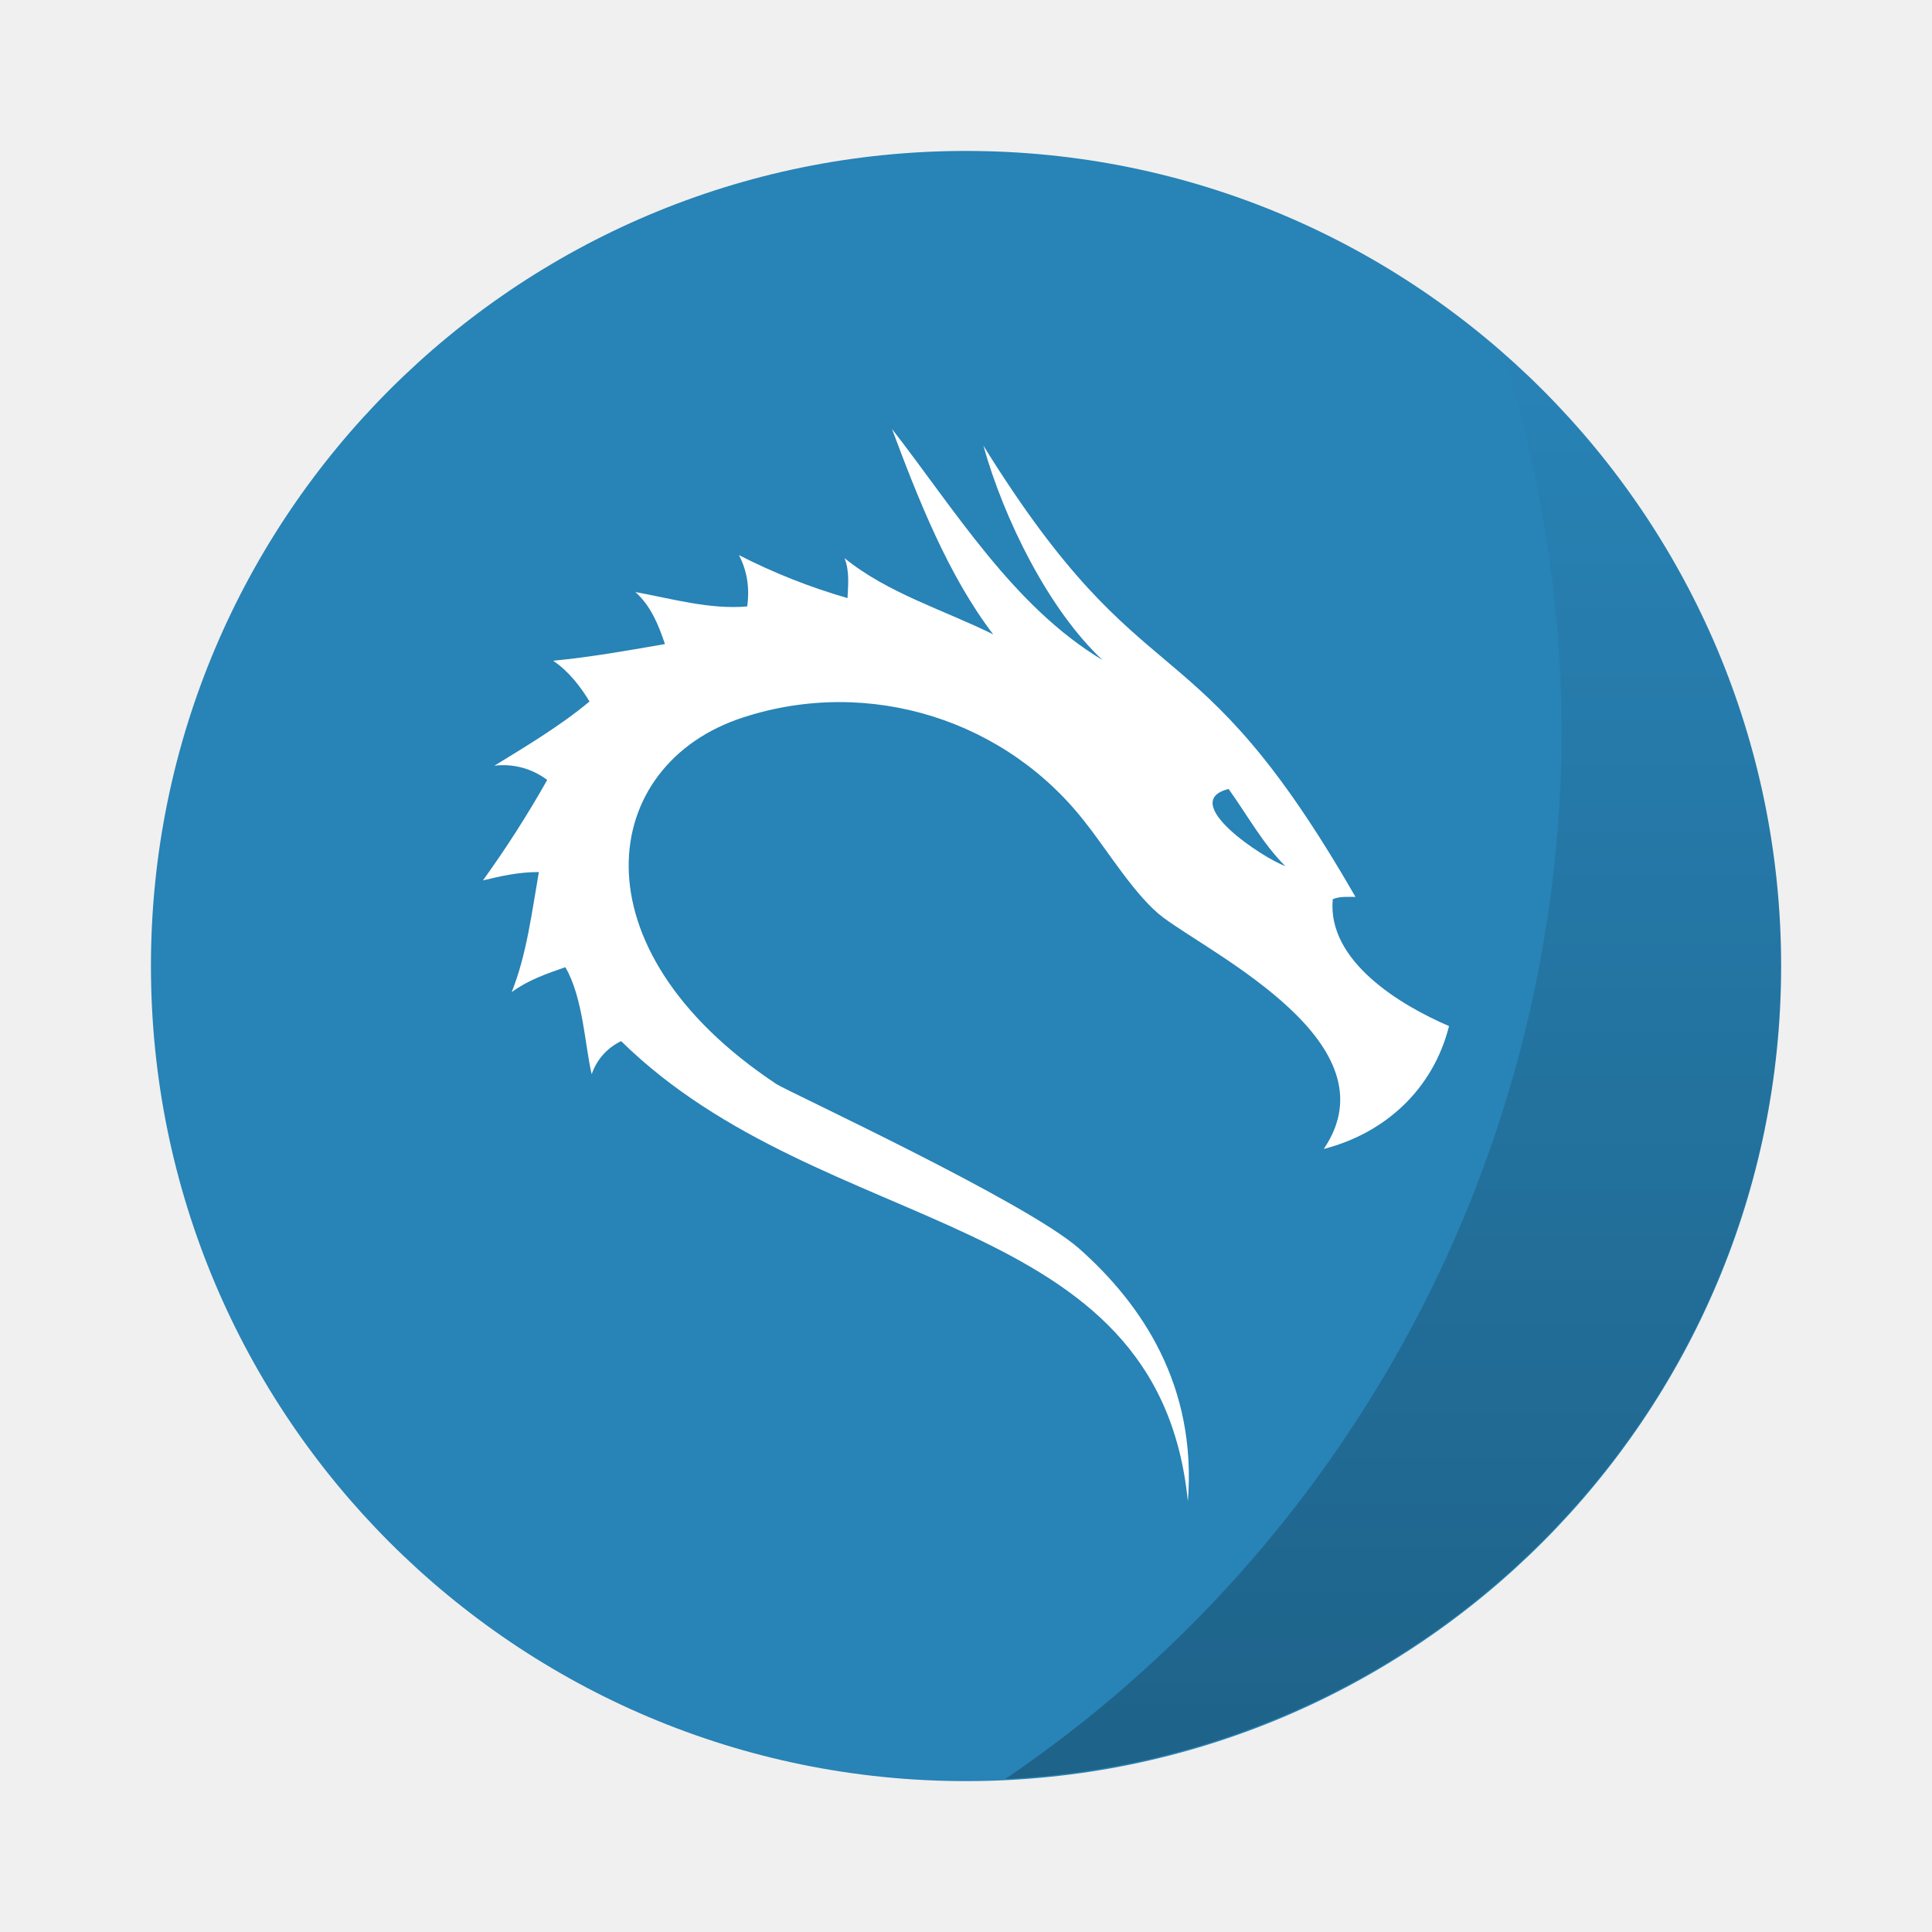
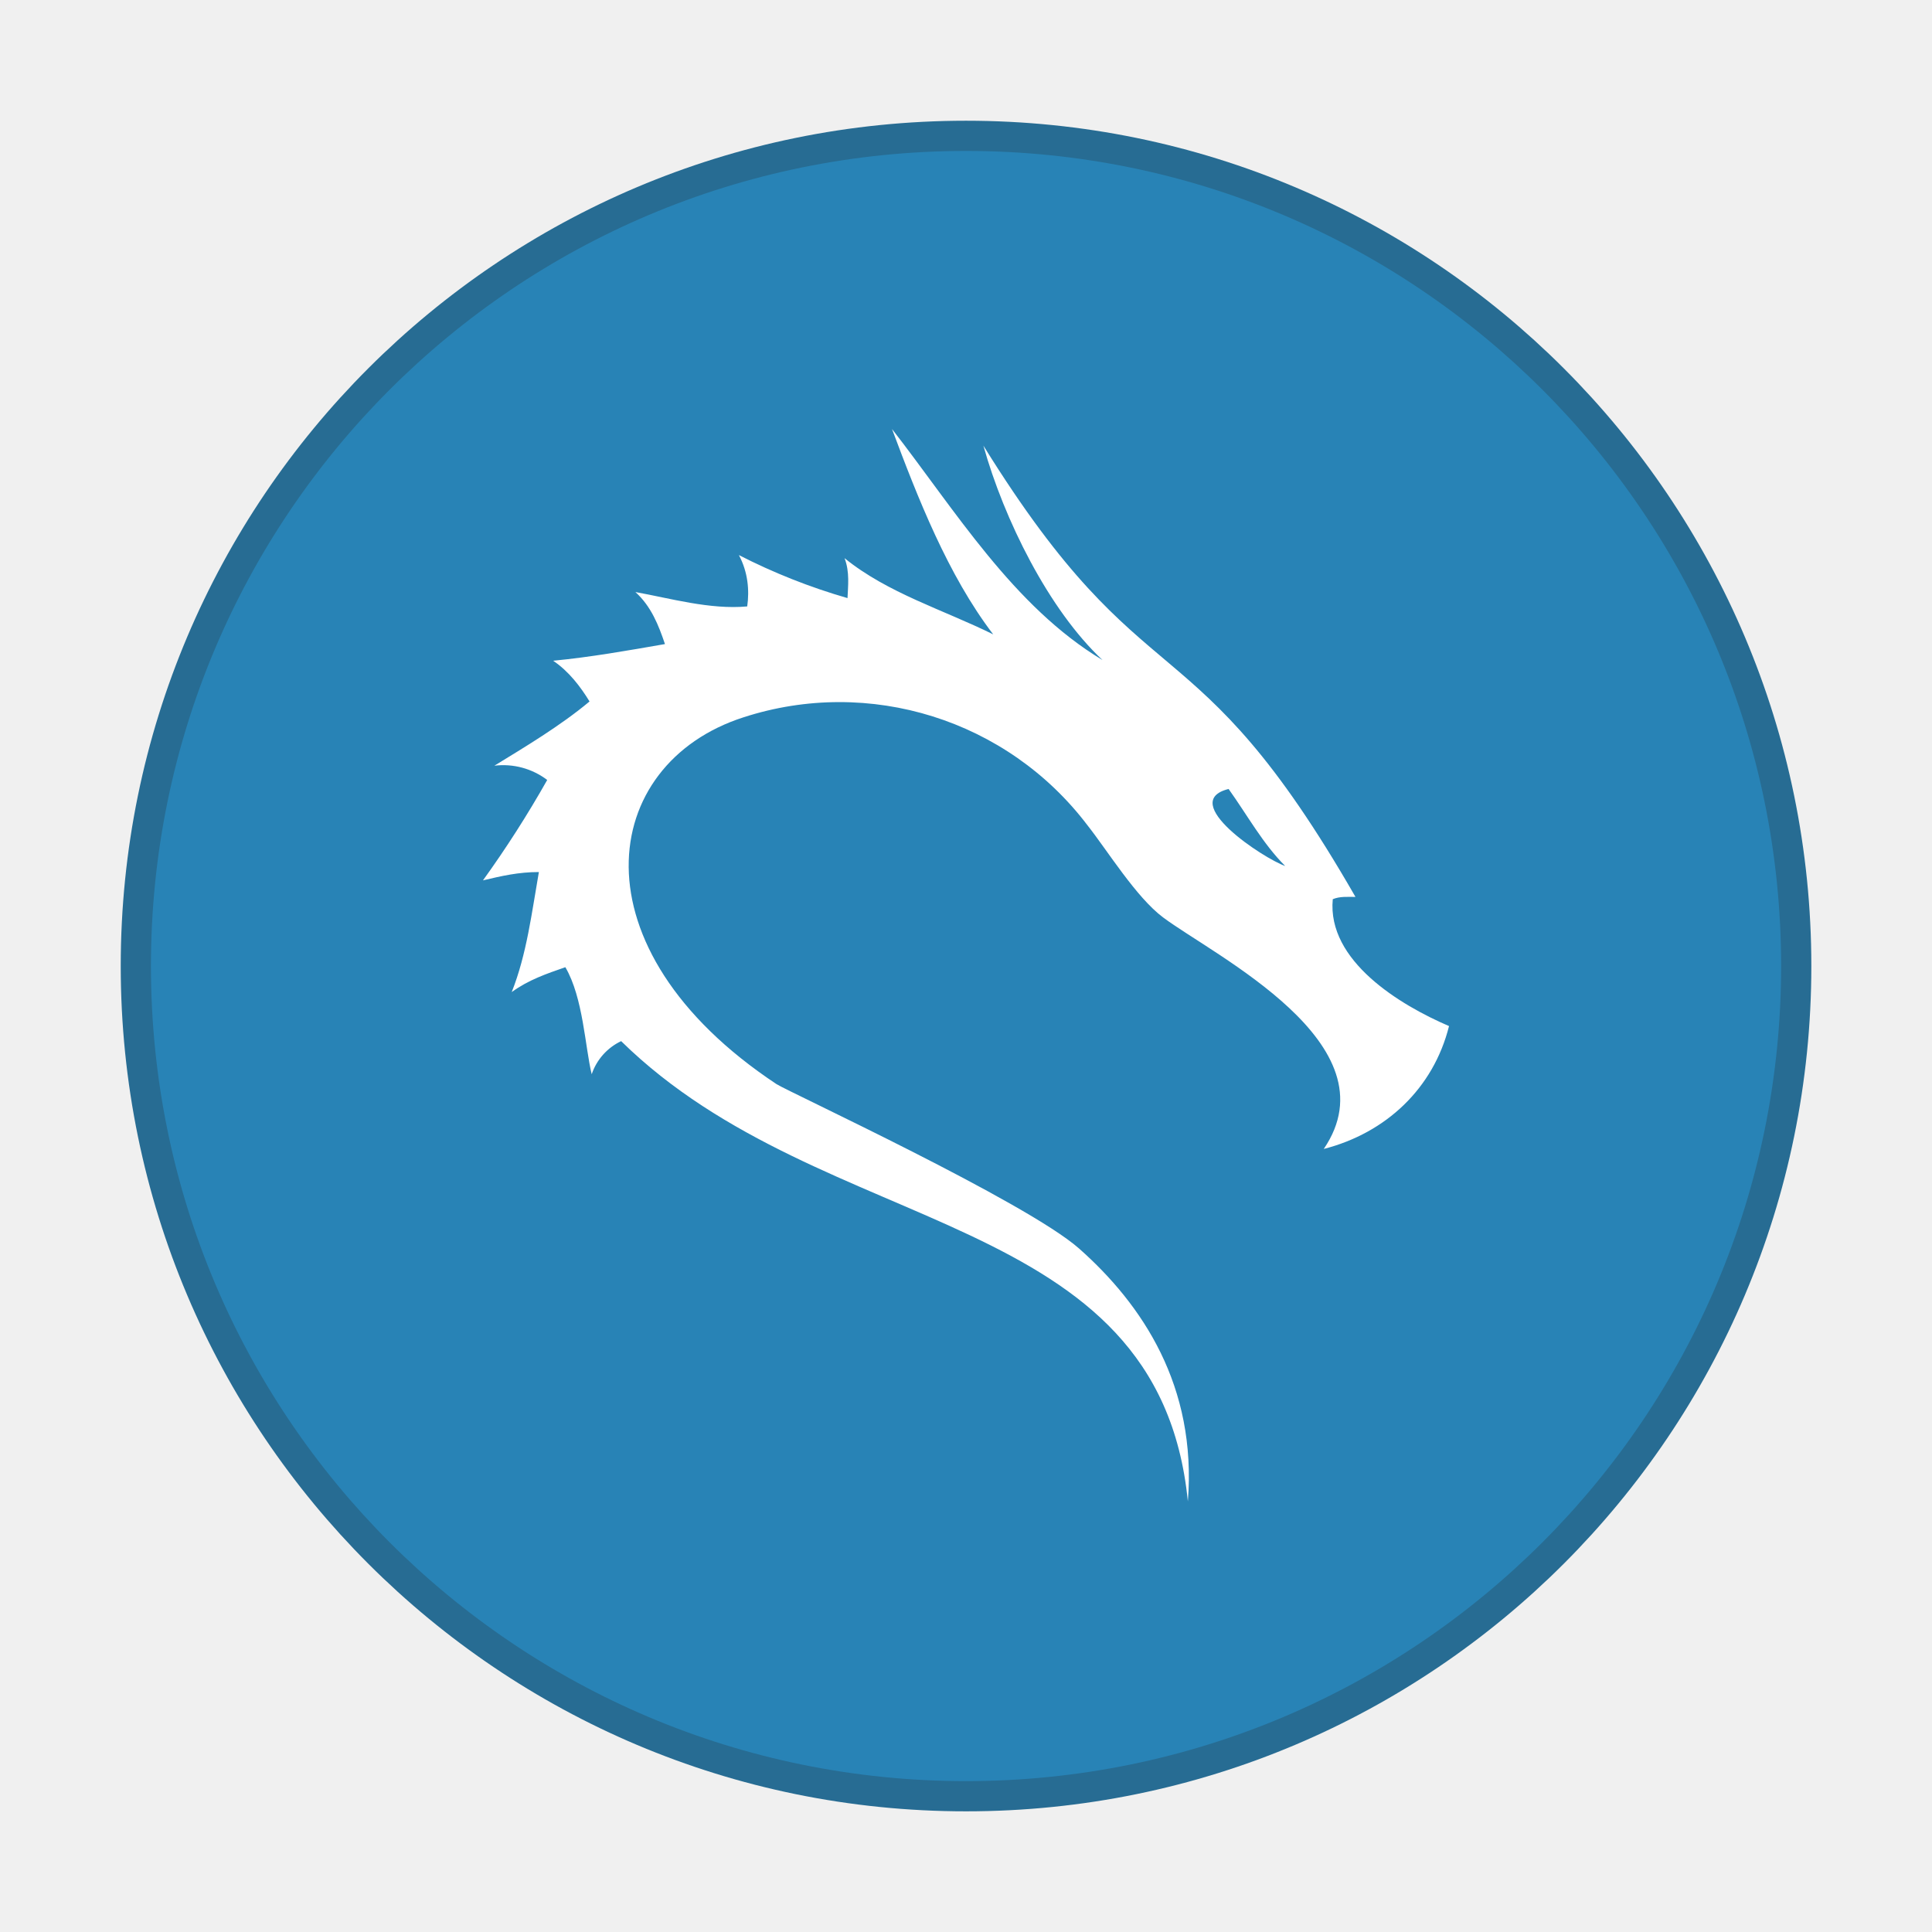
<svg xmlns="http://www.w3.org/2000/svg" width="64" height="64" version="1.1" viewBox="0 0 16.933 16.933">
-   <defs>
-     <linearGradient id="a" x1="45.628" x2="45.628" y1="57.955" y2="12.461" gradientTransform="matrix(.26458 0 0 .26458 0 280.07)" gradientUnits="userSpaceOnUse">
-       <stop offset="0" />
-       <stop stop-opacity="0" offset="1" />
-     </linearGradient>
-   </defs>
-   <g transform="matrix(1.0385 0 0 1.0385 -.32619 -.32516)" stroke-width=".963">
-     <path d="m8.467 1.587a6.879 6.879 0 1 1 0 13.758 6.879 6.879 0 0 1 0-13.758z" fill="#2883b6" />
-     <path transform="translate(0,-280.07)" d="m12.997 283.36a10.716 10.716 0 0 1 0.497 3.185 10.716 10.716 0 0 1-4.695 8.852 6.88 6.88 0 0 0 6.547-6.867 6.88 6.88 0 0 0-2.349-5.17z" fill="url(#a)" opacity=".25" style="paint-order:stroke markers fill" />
+   <g transform="matrix(1.0385 0 0 1.0385 -.32619 -.32516)" fill="#2883b6" stroke-width=".963">
+     <path d="m8.467 1.587a6.879 6.879 0 1 1 0 13.758 6.879 6.879 0 0 1 0-13.758z" stroke="#276c93" stroke-width=".51" />
+     <path d="m8.467 1.587a6.879 6.879 0 1 1 0 13.758 6.879 6.879 0 0 1 0-13.758z" />
  </g>
  <path d="M7.818 3.76c.224.599.49 1.281.887 1.8-.437-.216-.923-.36-1.303-.668.047.12.03.249.026.35a5.317 5.317 0 0 1-.952-.377c.08.15.093.31.073.45-.326.03-.679-.072-.98-.126.138.125.203.29.259.456-.322.056-.654.115-.98.146.138.093.24.228.319.357-.253.212-.573.403-.834.563a.638.638 0 0 1 .463.125 9.444 9.444 0 0 1-.563.88c.164-.039.312-.073.49-.073-.062.352-.106.72-.238 1.052.147-.107.306-.161.47-.218.157.267.173.703.231.938a.498.498 0 0 1 .258-.29c1.78 1.748 4.71 1.442 4.967 4.034.08-1.01-.398-1.724-.952-2.215-.46-.408-2.555-1.378-2.653-1.442-1.801-1.194-1.558-2.807-.29-3.215a2.727 2.727 0 0 1 3.015.946c.176.223.427.631.662.807.445.334 2.036 1.109 1.409 2.03.545-.14.961-.53 1.098-1.077-.427-.183-1.07-.57-1.019-1.112.062-.026.13-.02.199-.02-1.436-2.5-1.819-1.63-3.261-3.955.18.644.572 1.438 1.044 1.879-.783-.47-1.291-1.313-1.845-2.025zm2.95 3.155c.163.227.3.48.496.675-.19-.066-.945-.563-.496-.675z" fill="#fff" />
</svg>
